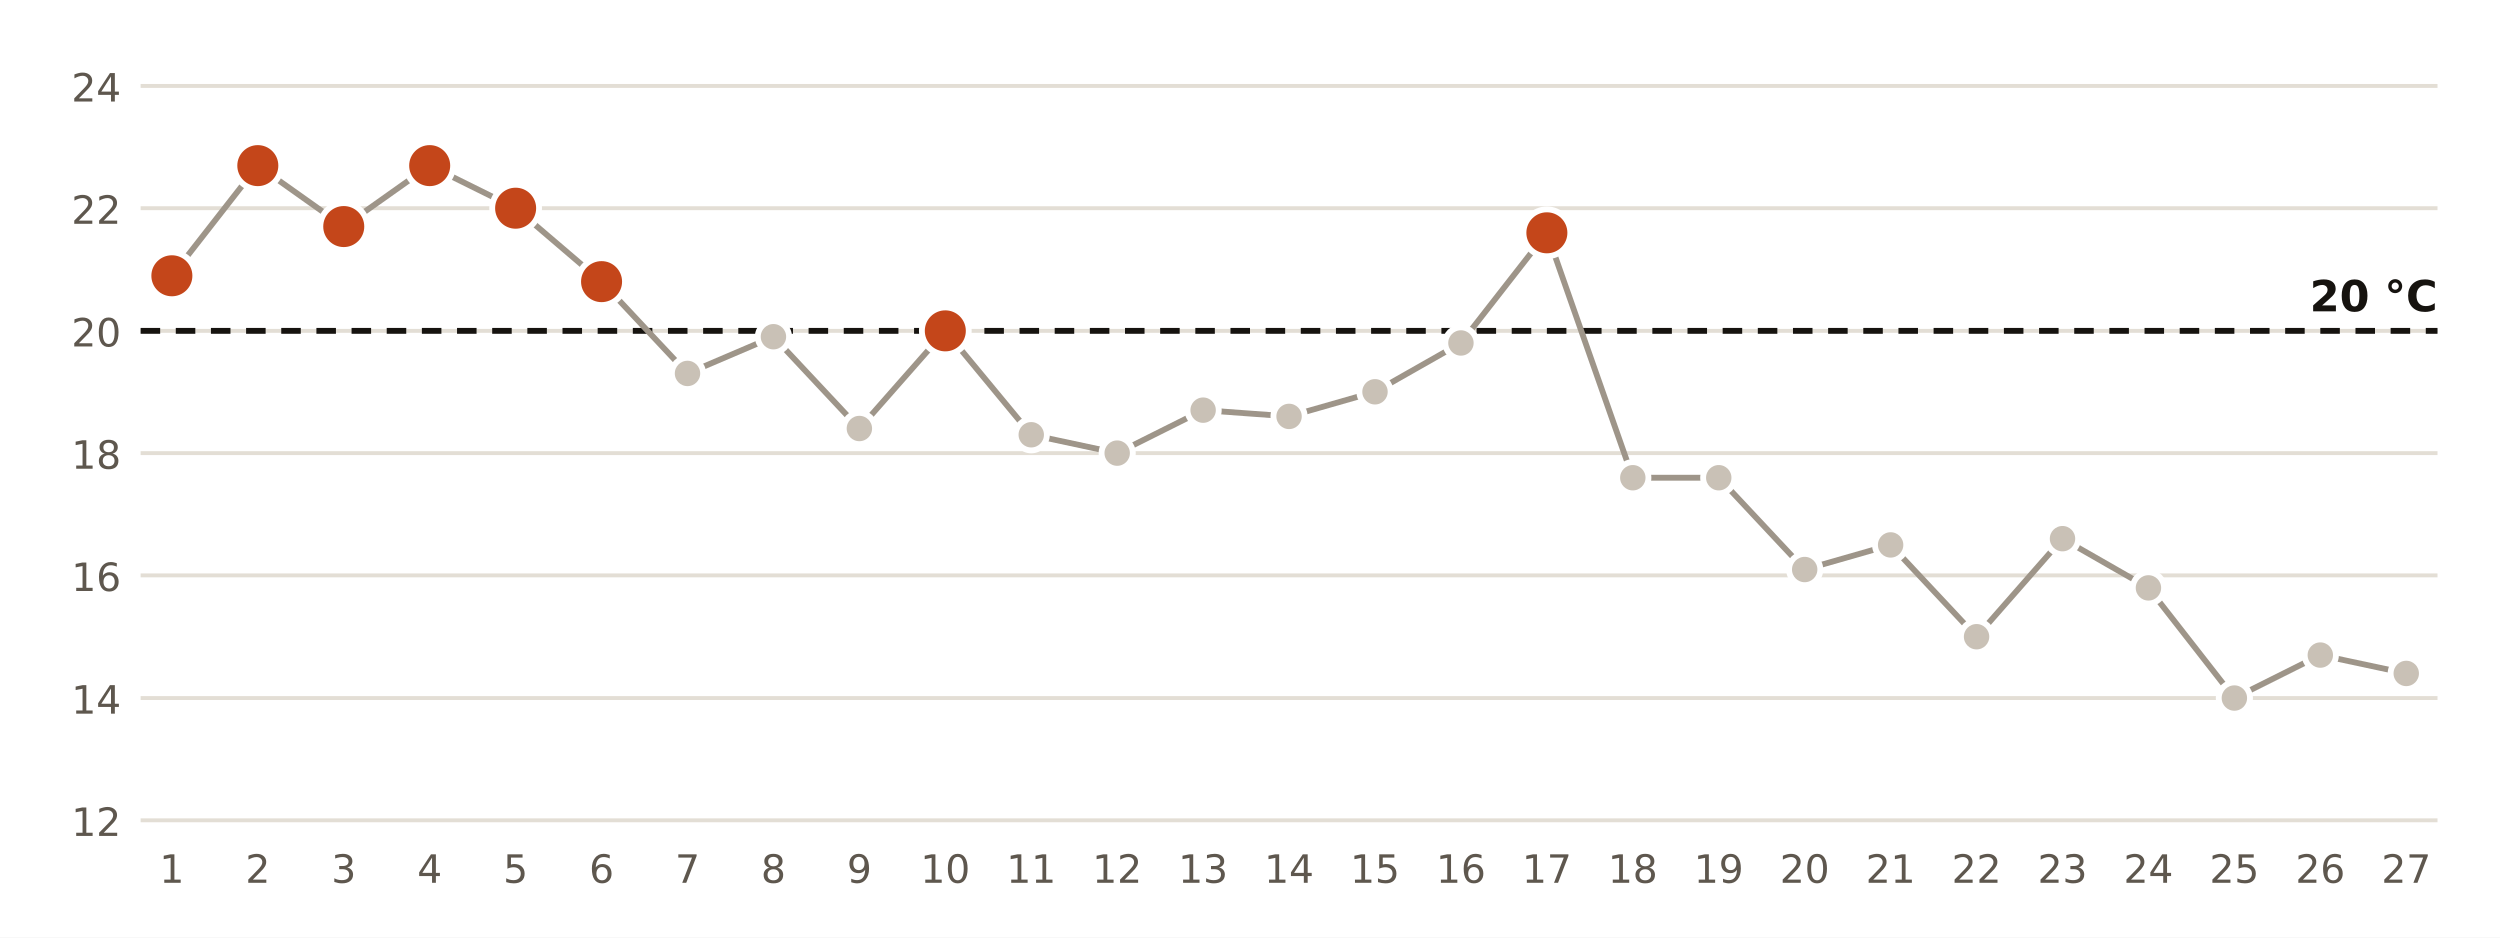
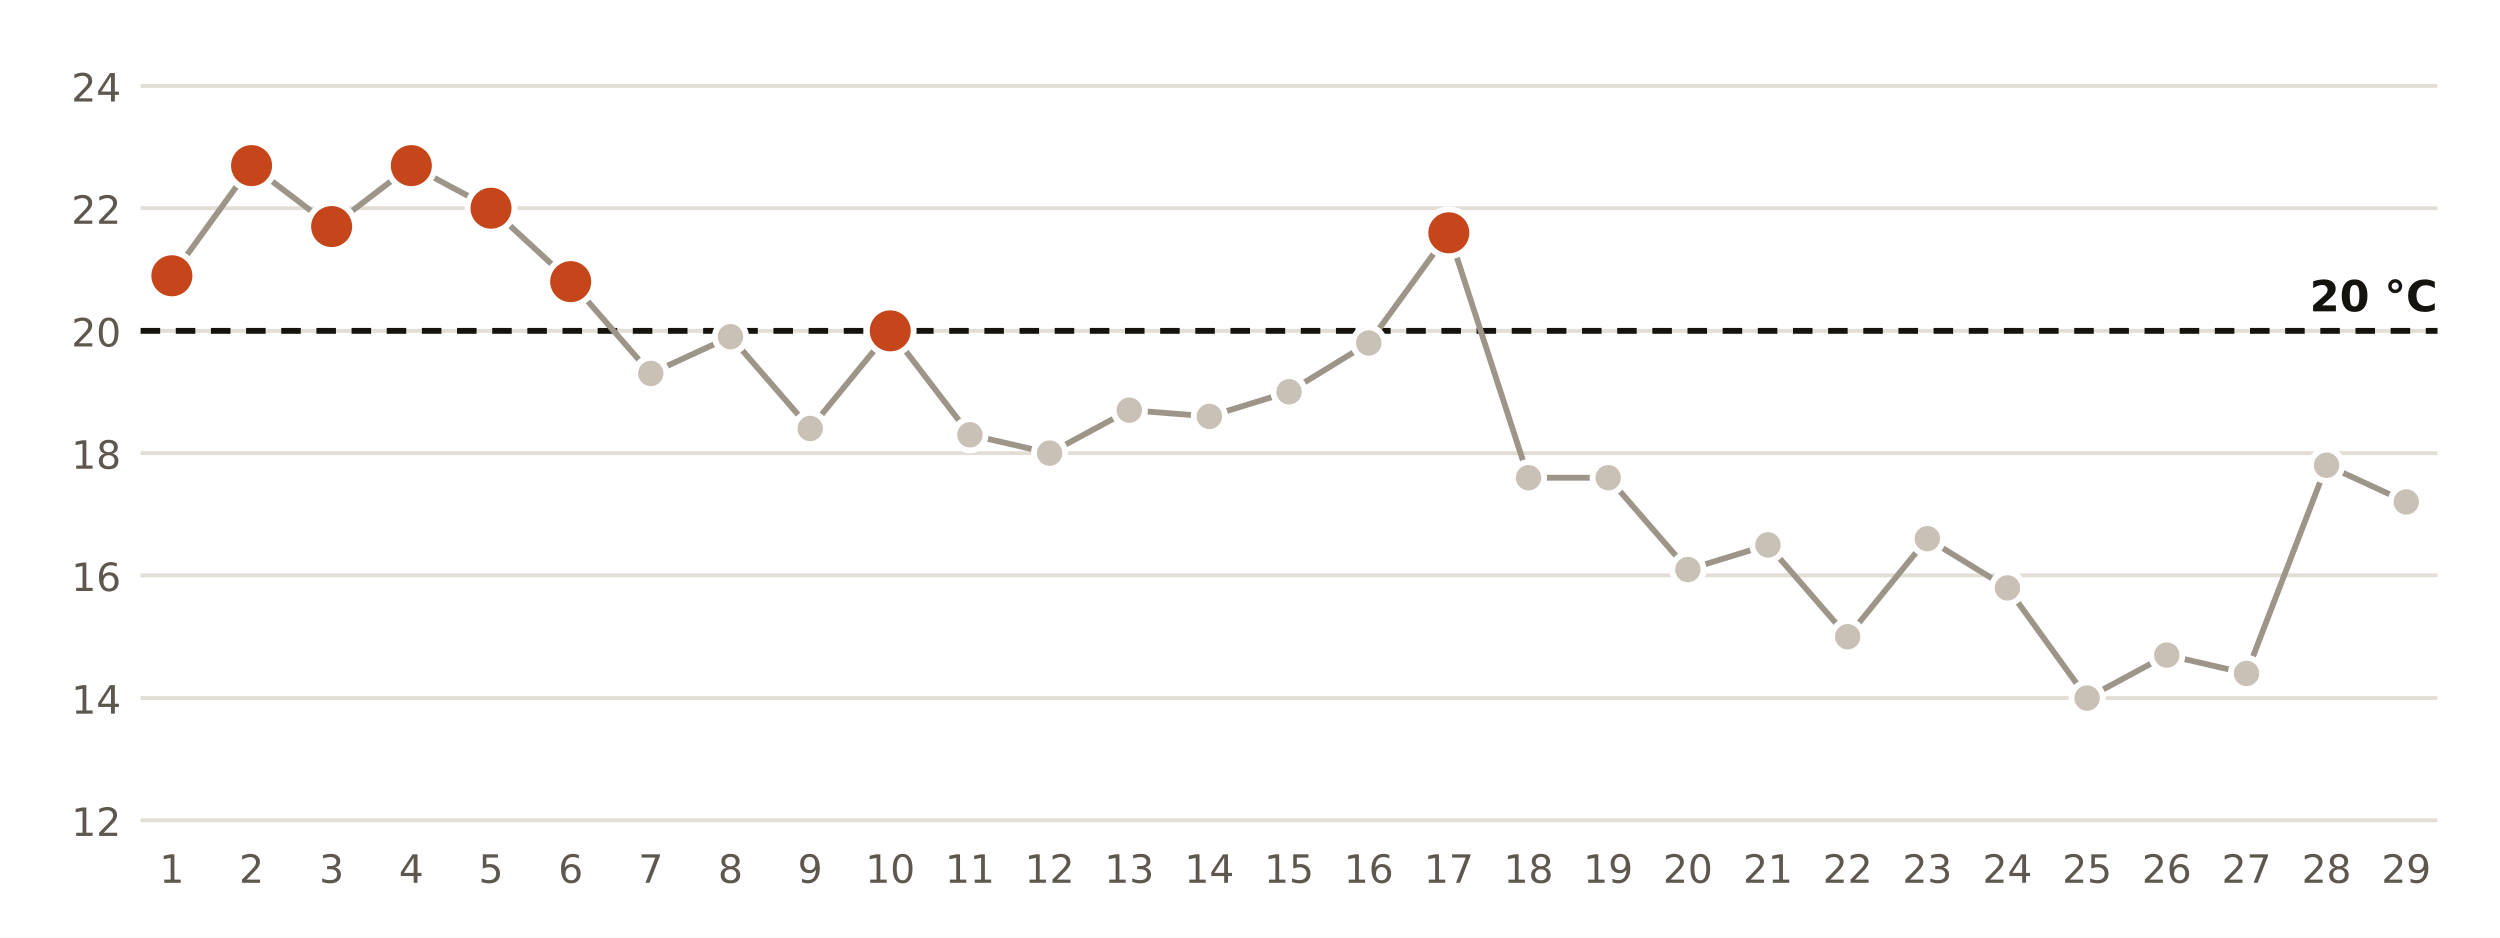
<svg xmlns="http://www.w3.org/2000/svg" viewBox="0 0 640 240" width="640" height="240" role="img" aria-label="Temperatura mínima diaria en la estación de AEMET de Motril, Puerto">
  <rect width="640" height="240" fill="#FFFFFF" />
  <line x1="36" x2="624" y1="210.0" y2="210.0" stroke="#E3DED5" stroke-width="1" />
  <text x="31.0" y="214.0" font-size="10" fill="#5E574E" text-anchor="end" font-weight="400" font-family="Public Sans, DejaVu Sans, Arial, sans-serif">12</text>
  <line x1="36" x2="624" y1="178.7" y2="178.7" stroke="#E3DED5" stroke-width="1" />
  <text x="31.0" y="182.7" font-size="10" fill="#5E574E" text-anchor="end" font-weight="400" font-family="Public Sans, DejaVu Sans, Arial, sans-serif">14</text>
  <line x1="36" x2="624" y1="147.3" y2="147.3" stroke="#E3DED5" stroke-width="1" />
  <text x="31.0" y="151.3" font-size="10" fill="#5E574E" text-anchor="end" font-weight="400" font-family="Public Sans, DejaVu Sans, Arial, sans-serif">16</text>
  <line x1="36" x2="624" y1="116.0" y2="116.0" stroke="#E3DED5" stroke-width="1" />
  <text x="31.0" y="120.0" font-size="10" fill="#5E574E" text-anchor="end" font-weight="400" font-family="Public Sans, DejaVu Sans, Arial, sans-serif">18</text>
  <line x1="36" x2="624" y1="84.7" y2="84.7" stroke="#E3DED5" stroke-width="1" />
  <text x="31.0" y="88.7" font-size="10" fill="#5E574E" text-anchor="end" font-weight="400" font-family="Public Sans, DejaVu Sans, Arial, sans-serif">20</text>
  <line x1="36" x2="624" y1="53.3" y2="53.3" stroke="#E3DED5" stroke-width="1" />
  <text x="31.0" y="57.3" font-size="10" fill="#5E574E" text-anchor="end" font-weight="400" font-family="Public Sans, DejaVu Sans, Arial, sans-serif">22</text>
  <line x1="36" x2="624" y1="22.0" y2="22.0" stroke="#E3DED5" stroke-width="1" />
  <text x="31.0" y="26.0" font-size="10" fill="#5E574E" text-anchor="end" font-weight="400" font-family="Public Sans, DejaVu Sans, Arial, sans-serif">24</text>
  <line x1="36" x2="624" y1="84.7" y2="84.7" stroke="#16130F" stroke-width="1.5" stroke-dasharray="5 4" />
  <text x="624.0" y="79.7" font-size="11" fill="#16130F" text-anchor="end" font-weight="700" font-family="Public Sans, DejaVu Sans, Arial, sans-serif">20 °C</text>
-   <polyline points="44.0,70.6 66.0,42.4 88.0,58.0 110.0,42.4 132.0,53.3 154.0,72.1 176.0,95.6 198.0,86.2 220.0,109.7 242.0,84.7 264.0,111.3 286.0,116.0 308.0,105.0 330.0,106.6 352.0,100.3 374.0,87.8 396.0,59.6 418.0,122.3 440.0,122.3 462.0,145.8 484.0,139.5 506.0,163.0 528.0,137.9 550.0,150.5 572.0,178.7 594.0,167.7 616.0,172.4" fill="none" stroke="#9E9589" stroke-width="1.5" />
+   <polyline points="44.0,70.6 64.4,42.4 84.9,58.0 105.3,42.4 125.7,53.3 146.1,72.1 166.6,95.6 187.0,86.2 207.4,109.7 227.9,84.7 248.3,111.3 268.7,116.0 289.1,105.0 309.6,106.6 330.0,100.3 350.4,87.8 370.9,59.6 391.3,122.3 411.7,122.3 432.1,145.8 452.6,139.5 473.0,163.0 493.4,137.9 513.9,150.5 534.3,178.7 554.7,167.7 575.1,172.4 595.6,119.1 616.0,128.5" fill="none" stroke="#9E9589" stroke-width="1.5" />
  <circle cx="44.0" cy="70.6" r="6" fill="#C4461A" stroke="#FFFFFF" stroke-width="1.5" />
  <text x="44.0" y="226.0" font-size="10" fill="#5E574E" text-anchor="middle" font-weight="400" font-family="Public Sans, DejaVu Sans, Arial, sans-serif">1</text>
-   <circle cx="66.0" cy="42.4" r="6" fill="#C4461A" stroke="#FFFFFF" stroke-width="1.5" />
-   <text x="66.0" y="226.0" font-size="10" fill="#5E574E" text-anchor="middle" font-weight="400" font-family="Public Sans, DejaVu Sans, Arial, sans-serif">2</text>
-   <circle cx="88.0" cy="58.0" r="6" fill="#C4461A" stroke="#FFFFFF" stroke-width="1.5" />
-   <text x="88.0" y="226.0" font-size="10" fill="#5E574E" text-anchor="middle" font-weight="400" font-family="Public Sans, DejaVu Sans, Arial, sans-serif">3</text>
-   <circle cx="110.0" cy="42.4" r="6" fill="#C4461A" stroke="#FFFFFF" stroke-width="1.5" />
-   <text x="110.0" y="226.0" font-size="10" fill="#5E574E" text-anchor="middle" font-weight="400" font-family="Public Sans, DejaVu Sans, Arial, sans-serif">4</text>
-   <circle cx="132.0" cy="53.3" r="6" fill="#C4461A" stroke="#FFFFFF" stroke-width="1.5" />
-   <text x="132.0" y="226.0" font-size="10" fill="#5E574E" text-anchor="middle" font-weight="400" font-family="Public Sans, DejaVu Sans, Arial, sans-serif">5</text>
-   <circle cx="154.0" cy="72.1" r="6" fill="#C4461A" stroke="#FFFFFF" stroke-width="1.5" />
-   <text x="154.0" y="226.0" font-size="10" fill="#5E574E" text-anchor="middle" font-weight="400" font-family="Public Sans, DejaVu Sans, Arial, sans-serif">6</text>
-   <circle cx="176.0" cy="95.6" r="4" fill="#C9C1B6" stroke="#FFFFFF" stroke-width="1.5" />
-   <text x="176.0" y="226.0" font-size="10" fill="#5E574E" text-anchor="middle" font-weight="400" font-family="Public Sans, DejaVu Sans, Arial, sans-serif">7</text>
-   <circle cx="198.0" cy="86.2" r="4" fill="#C9C1B6" stroke="#FFFFFF" stroke-width="1.5" />
-   <text x="198.0" y="226.0" font-size="10" fill="#5E574E" text-anchor="middle" font-weight="400" font-family="Public Sans, DejaVu Sans, Arial, sans-serif">8</text>
-   <circle cx="220.0" cy="109.7" r="4" fill="#C9C1B6" stroke="#FFFFFF" stroke-width="1.5" />
-   <text x="220.0" y="226.0" font-size="10" fill="#5E574E" text-anchor="middle" font-weight="400" font-family="Public Sans, DejaVu Sans, Arial, sans-serif">9</text>
-   <circle cx="242.0" cy="84.7" r="6" fill="#C4461A" stroke="#FFFFFF" stroke-width="1.5" />
-   <text x="242.0" y="226.0" font-size="10" fill="#5E574E" text-anchor="middle" font-weight="400" font-family="Public Sans, DejaVu Sans, Arial, sans-serif">10</text>
-   <circle cx="264.0" cy="111.3" r="4" fill="#C9C1B6" stroke="#FFFFFF" stroke-width="1.5" />
-   <text x="264.0" y="226.0" font-size="10" fill="#5E574E" text-anchor="middle" font-weight="400" font-family="Public Sans, DejaVu Sans, Arial, sans-serif">11</text>
-   <circle cx="286.0" cy="116.0" r="4" fill="#C9C1B6" stroke="#FFFFFF" stroke-width="1.5" />
-   <text x="286.0" y="226.0" font-size="10" fill="#5E574E" text-anchor="middle" font-weight="400" font-family="Public Sans, DejaVu Sans, Arial, sans-serif">12</text>
-   <circle cx="308.0" cy="105.0" r="4" fill="#C9C1B6" stroke="#FFFFFF" stroke-width="1.5" />
-   <text x="308.0" y="226.0" font-size="10" fill="#5E574E" text-anchor="middle" font-weight="400" font-family="Public Sans, DejaVu Sans, Arial, sans-serif">13</text>
-   <circle cx="330.0" cy="106.6" r="4" fill="#C9C1B6" stroke="#FFFFFF" stroke-width="1.5" />
-   <text x="330.0" y="226.0" font-size="10" fill="#5E574E" text-anchor="middle" font-weight="400" font-family="Public Sans, DejaVu Sans, Arial, sans-serif">14</text>
-   <circle cx="352.0" cy="100.3" r="4" fill="#C9C1B6" stroke="#FFFFFF" stroke-width="1.5" />
-   <text x="352.0" y="226.0" font-size="10" fill="#5E574E" text-anchor="middle" font-weight="400" font-family="Public Sans, DejaVu Sans, Arial, sans-serif">15</text>
-   <circle cx="374.0" cy="87.8" r="4" fill="#C9C1B6" stroke="#FFFFFF" stroke-width="1.5" />
-   <text x="374.0" y="226.0" font-size="10" fill="#5E574E" text-anchor="middle" font-weight="400" font-family="Public Sans, DejaVu Sans, Arial, sans-serif">16</text>
-   <circle cx="396.0" cy="59.6" r="6" fill="#C4461A" stroke="#FFFFFF" stroke-width="1.5" />
-   <text x="396.0" y="226.0" font-size="10" fill="#5E574E" text-anchor="middle" font-weight="400" font-family="Public Sans, DejaVu Sans, Arial, sans-serif">17</text>
-   <circle cx="418.0" cy="122.3" r="4" fill="#C9C1B6" stroke="#FFFFFF" stroke-width="1.5" />
-   <text x="418.0" y="226.0" font-size="10" fill="#5E574E" text-anchor="middle" font-weight="400" font-family="Public Sans, DejaVu Sans, Arial, sans-serif">18</text>
-   <circle cx="440.0" cy="122.3" r="4" fill="#C9C1B6" stroke="#FFFFFF" stroke-width="1.5" />
-   <text x="440.0" y="226.0" font-size="10" fill="#5E574E" text-anchor="middle" font-weight="400" font-family="Public Sans, DejaVu Sans, Arial, sans-serif">19</text>
-   <circle cx="462.0" cy="145.8" r="4" fill="#C9C1B6" stroke="#FFFFFF" stroke-width="1.5" />
-   <text x="462.0" y="226.0" font-size="10" fill="#5E574E" text-anchor="middle" font-weight="400" font-family="Public Sans, DejaVu Sans, Arial, sans-serif">20</text>
-   <circle cx="484.0" cy="139.5" r="4" fill="#C9C1B6" stroke="#FFFFFF" stroke-width="1.5" />
-   <text x="484.0" y="226.0" font-size="10" fill="#5E574E" text-anchor="middle" font-weight="400" font-family="Public Sans, DejaVu Sans, Arial, sans-serif">21</text>
-   <circle cx="506.0" cy="163.0" r="4" fill="#C9C1B6" stroke="#FFFFFF" stroke-width="1.5" />
-   <text x="506.0" y="226.0" font-size="10" fill="#5E574E" text-anchor="middle" font-weight="400" font-family="Public Sans, DejaVu Sans, Arial, sans-serif">22</text>
-   <circle cx="528.0" cy="137.9" r="4" fill="#C9C1B6" stroke="#FFFFFF" stroke-width="1.5" />
-   <text x="528.0" y="226.0" font-size="10" fill="#5E574E" text-anchor="middle" font-weight="400" font-family="Public Sans, DejaVu Sans, Arial, sans-serif">23</text>
-   <circle cx="550.0" cy="150.5" r="4" fill="#C9C1B6" stroke="#FFFFFF" stroke-width="1.5" />
-   <text x="550.0" y="226.0" font-size="10" fill="#5E574E" text-anchor="middle" font-weight="400" font-family="Public Sans, DejaVu Sans, Arial, sans-serif">24</text>
-   <circle cx="572.0" cy="178.7" r="4" fill="#C9C1B6" stroke="#FFFFFF" stroke-width="1.5" />
-   <text x="572.0" y="226.0" font-size="10" fill="#5E574E" text-anchor="middle" font-weight="400" font-family="Public Sans, DejaVu Sans, Arial, sans-serif">25</text>
-   <circle cx="594.0" cy="167.7" r="4" fill="#C9C1B6" stroke="#FFFFFF" stroke-width="1.5" />
-   <text x="594.0" y="226.0" font-size="10" fill="#5E574E" text-anchor="middle" font-weight="400" font-family="Public Sans, DejaVu Sans, Arial, sans-serif">26</text>
-   <circle cx="616.0" cy="172.4" r="4" fill="#C9C1B6" stroke="#FFFFFF" stroke-width="1.5" />
-   <text x="616.0" y="226.0" font-size="10" fill="#5E574E" text-anchor="middle" font-weight="400" font-family="Public Sans, DejaVu Sans, Arial, sans-serif">27</text>
+   <circle cx="64.4" cy="42.4" r="6" fill="#C4461A" stroke="#FFFFFF" stroke-width="1.5" />
+   <text x="64.4" y="226.0" font-size="10" fill="#5E574E" text-anchor="middle" font-weight="400" font-family="Public Sans, DejaVu Sans, Arial, sans-serif">2</text>
+   <circle cx="84.9" cy="58.0" r="6" fill="#C4461A" stroke="#FFFFFF" stroke-width="1.5" />
+   <text x="84.9" y="226.0" font-size="10" fill="#5E574E" text-anchor="middle" font-weight="400" font-family="Public Sans, DejaVu Sans, Arial, sans-serif">3</text>
+   <circle cx="105.3" cy="42.4" r="6" fill="#C4461A" stroke="#FFFFFF" stroke-width="1.5" />
+   <text x="105.3" y="226.0" font-size="10" fill="#5E574E" text-anchor="middle" font-weight="400" font-family="Public Sans, DejaVu Sans, Arial, sans-serif">4</text>
+   <circle cx="125.7" cy="53.3" r="6" fill="#C4461A" stroke="#FFFFFF" stroke-width="1.5" />
+   <text x="125.7" y="226.0" font-size="10" fill="#5E574E" text-anchor="middle" font-weight="400" font-family="Public Sans, DejaVu Sans, Arial, sans-serif">5</text>
+   <circle cx="146.1" cy="72.1" r="6" fill="#C4461A" stroke="#FFFFFF" stroke-width="1.5" />
+   <text x="146.1" y="226.0" font-size="10" fill="#5E574E" text-anchor="middle" font-weight="400" font-family="Public Sans, DejaVu Sans, Arial, sans-serif">6</text>
+   <circle cx="166.6" cy="95.6" r="4" fill="#C9C1B6" stroke="#FFFFFF" stroke-width="1.5" />
+   <text x="166.6" y="226.0" font-size="10" fill="#5E574E" text-anchor="middle" font-weight="400" font-family="Public Sans, DejaVu Sans, Arial, sans-serif">7</text>
+   <circle cx="187.0" cy="86.2" r="4" fill="#C9C1B6" stroke="#FFFFFF" stroke-width="1.5" />
+   <text x="187.0" y="226.0" font-size="10" fill="#5E574E" text-anchor="middle" font-weight="400" font-family="Public Sans, DejaVu Sans, Arial, sans-serif">8</text>
+   <circle cx="207.4" cy="109.7" r="4" fill="#C9C1B6" stroke="#FFFFFF" stroke-width="1.5" />
+   <text x="207.4" y="226.0" font-size="10" fill="#5E574E" text-anchor="middle" font-weight="400" font-family="Public Sans, DejaVu Sans, Arial, sans-serif">9</text>
+   <circle cx="227.9" cy="84.7" r="6" fill="#C4461A" stroke="#FFFFFF" stroke-width="1.5" />
+   <text x="227.9" y="226.0" font-size="10" fill="#5E574E" text-anchor="middle" font-weight="400" font-family="Public Sans, DejaVu Sans, Arial, sans-serif">10</text>
+   <circle cx="248.3" cy="111.3" r="4" fill="#C9C1B6" stroke="#FFFFFF" stroke-width="1.5" />
+   <text x="248.3" y="226.0" font-size="10" fill="#5E574E" text-anchor="middle" font-weight="400" font-family="Public Sans, DejaVu Sans, Arial, sans-serif">11</text>
+   <circle cx="268.7" cy="116.0" r="4" fill="#C9C1B6" stroke="#FFFFFF" stroke-width="1.5" />
+   <text x="268.7" y="226.0" font-size="10" fill="#5E574E" text-anchor="middle" font-weight="400" font-family="Public Sans, DejaVu Sans, Arial, sans-serif">12</text>
+   <circle cx="289.1" cy="105.0" r="4" fill="#C9C1B6" stroke="#FFFFFF" stroke-width="1.5" />
+   <text x="289.1" y="226.0" font-size="10" fill="#5E574E" text-anchor="middle" font-weight="400" font-family="Public Sans, DejaVu Sans, Arial, sans-serif">13</text>
+   <circle cx="309.6" cy="106.6" r="4" fill="#C9C1B6" stroke="#FFFFFF" stroke-width="1.5" />
+   <text x="309.6" y="226.0" font-size="10" fill="#5E574E" text-anchor="middle" font-weight="400" font-family="Public Sans, DejaVu Sans, Arial, sans-serif">14</text>
+   <circle cx="330.0" cy="100.3" r="4" fill="#C9C1B6" stroke="#FFFFFF" stroke-width="1.5" />
+   <text x="330.0" y="226.0" font-size="10" fill="#5E574E" text-anchor="middle" font-weight="400" font-family="Public Sans, DejaVu Sans, Arial, sans-serif">15</text>
+   <circle cx="350.4" cy="87.8" r="4" fill="#C9C1B6" stroke="#FFFFFF" stroke-width="1.5" />
+   <text x="350.4" y="226.0" font-size="10" fill="#5E574E" text-anchor="middle" font-weight="400" font-family="Public Sans, DejaVu Sans, Arial, sans-serif">16</text>
+   <circle cx="370.9" cy="59.6" r="6" fill="#C4461A" stroke="#FFFFFF" stroke-width="1.5" />
+   <text x="370.9" y="226.0" font-size="10" fill="#5E574E" text-anchor="middle" font-weight="400" font-family="Public Sans, DejaVu Sans, Arial, sans-serif">17</text>
+   <circle cx="391.3" cy="122.3" r="4" fill="#C9C1B6" stroke="#FFFFFF" stroke-width="1.5" />
+   <text x="391.3" y="226.0" font-size="10" fill="#5E574E" text-anchor="middle" font-weight="400" font-family="Public Sans, DejaVu Sans, Arial, sans-serif">18</text>
+   <circle cx="411.7" cy="122.3" r="4" fill="#C9C1B6" stroke="#FFFFFF" stroke-width="1.5" />
+   <text x="411.7" y="226.0" font-size="10" fill="#5E574E" text-anchor="middle" font-weight="400" font-family="Public Sans, DejaVu Sans, Arial, sans-serif">19</text>
+   <circle cx="432.1" cy="145.8" r="4" fill="#C9C1B6" stroke="#FFFFFF" stroke-width="1.5" />
+   <text x="432.1" y="226.0" font-size="10" fill="#5E574E" text-anchor="middle" font-weight="400" font-family="Public Sans, DejaVu Sans, Arial, sans-serif">20</text>
+   <circle cx="452.6" cy="139.5" r="4" fill="#C9C1B6" stroke="#FFFFFF" stroke-width="1.5" />
+   <text x="452.6" y="226.0" font-size="10" fill="#5E574E" text-anchor="middle" font-weight="400" font-family="Public Sans, DejaVu Sans, Arial, sans-serif">21</text>
+   <circle cx="473.0" cy="163.0" r="4" fill="#C9C1B6" stroke="#FFFFFF" stroke-width="1.5" />
+   <text x="473.0" y="226.0" font-size="10" fill="#5E574E" text-anchor="middle" font-weight="400" font-family="Public Sans, DejaVu Sans, Arial, sans-serif">22</text>
+   <circle cx="493.4" cy="137.9" r="4" fill="#C9C1B6" stroke="#FFFFFF" stroke-width="1.5" />
+   <text x="493.4" y="226.0" font-size="10" fill="#5E574E" text-anchor="middle" font-weight="400" font-family="Public Sans, DejaVu Sans, Arial, sans-serif">23</text>
+   <circle cx="513.9" cy="150.5" r="4" fill="#C9C1B6" stroke="#FFFFFF" stroke-width="1.5" />
+   <text x="513.9" y="226.0" font-size="10" fill="#5E574E" text-anchor="middle" font-weight="400" font-family="Public Sans, DejaVu Sans, Arial, sans-serif">24</text>
+   <circle cx="534.3" cy="178.7" r="4" fill="#C9C1B6" stroke="#FFFFFF" stroke-width="1.5" />
+   <text x="534.3" y="226.0" font-size="10" fill="#5E574E" text-anchor="middle" font-weight="400" font-family="Public Sans, DejaVu Sans, Arial, sans-serif">25</text>
+   <circle cx="554.7" cy="167.7" r="4" fill="#C9C1B6" stroke="#FFFFFF" stroke-width="1.5" />
+   <text x="554.7" y="226.0" font-size="10" fill="#5E574E" text-anchor="middle" font-weight="400" font-family="Public Sans, DejaVu Sans, Arial, sans-serif">26</text>
+   <circle cx="575.1" cy="172.4" r="4" fill="#C9C1B6" stroke="#FFFFFF" stroke-width="1.5" />
+   <text x="575.1" y="226.0" font-size="10" fill="#5E574E" text-anchor="middle" font-weight="400" font-family="Public Sans, DejaVu Sans, Arial, sans-serif">27</text>
+   <circle cx="595.6" cy="119.1" r="4" fill="#C9C1B6" stroke="#FFFFFF" stroke-width="1.5" />
+   <text x="595.6" y="226.0" font-size="10" fill="#5E574E" text-anchor="middle" font-weight="400" font-family="Public Sans, DejaVu Sans, Arial, sans-serif">28</text>
+   <circle cx="616.0" cy="128.5" r="4" fill="#C9C1B6" stroke="#FFFFFF" stroke-width="1.5" />
+   <text x="616.0" y="226.0" font-size="10" fill="#5E574E" text-anchor="middle" font-weight="400" font-family="Public Sans, DejaVu Sans, Arial, sans-serif">29</text>
</svg>
